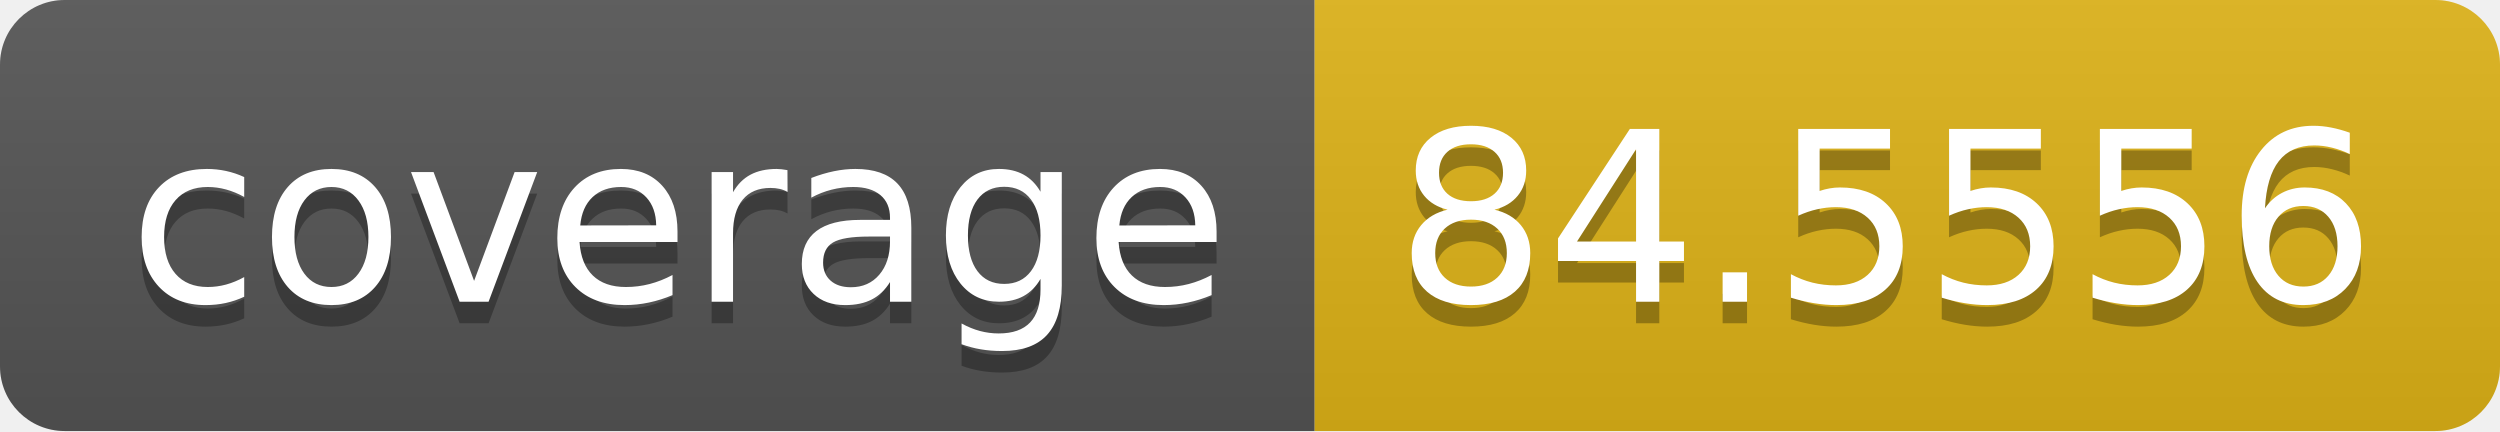
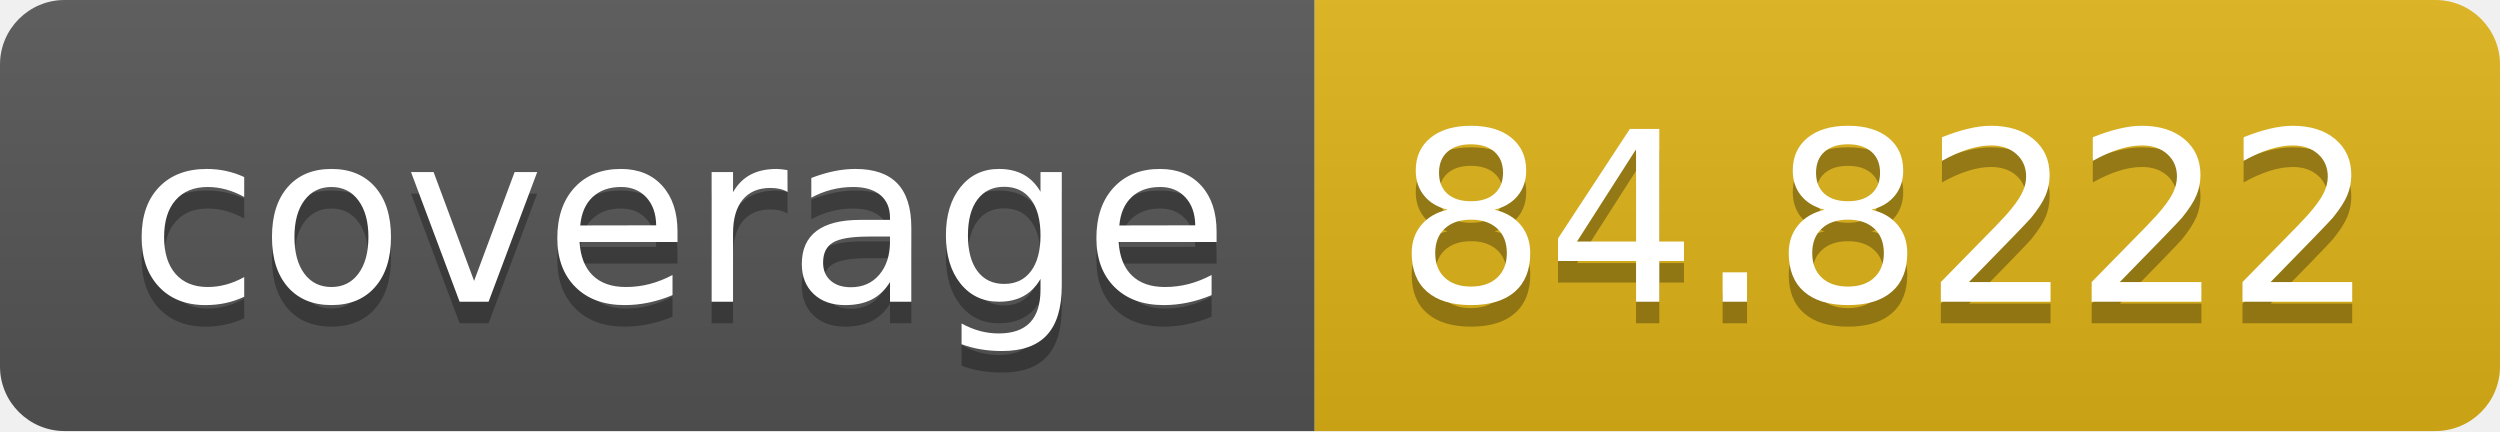
- <svg xmlns="http://www.w3.org/2000/svg" width="116" height="20" role="img" aria-label="coverage: 84.5556">
+ <svg xmlns="http://www.w3.org/2000/svg" width="116" height="20" role="img" aria-label="coverage: 84.8222">
  <linearGradient id="s" x2="0" y2="100%">
    <stop offset="0" stop-color="#bbb" stop-opacity=".1" />
    <stop offset="1" stop-opacity=".1" />
  </linearGradient>
  <clipPath id="r">
    <rect width="116" height="20" rx="3" fill="#fff" />
  </clipPath>
  <g clip-path="url(#r)">
    <rect width="61" height="20" fill="#555" />
    <rect x="61" width="55" height="20" fill="#dfb317" />
    <rect width="116" height="20" fill="url(#s)" />
  </g>
  <g fill="#fff" text-anchor="middle" font-family="Verdana,Geneva,DejaVu Sans,sans-serif" text-rendering="geometricPrecision" font-size="110">
    <text aria-hidden="true" x="315" y="150" fill="#010101" fill-opacity=".3" transform="scale(.1)" textLength="510">coverage</text>
    <text x="315" y="140" transform="scale(.1)" fill="#fff" textLength="510">coverage</text>
-     <text aria-hidden="true" x="875" y="150" fill="#010101" fill-opacity=".3" transform="scale(.1)" textLength="450">84.5556</text>
-     <text x="875" y="140" transform="scale(.1)" fill="#fff" textLength="450">84.5556</text>
+     <text aria-hidden="true" x="875" y="150" fill="#010101" fill-opacity=".3" transform="scale(.1)" textLength="450">84.8222</text>
+     <text x="875" y="140" transform="scale(.1)" fill="#fff" textLength="450">84.8222</text>
  </g>
</svg>
